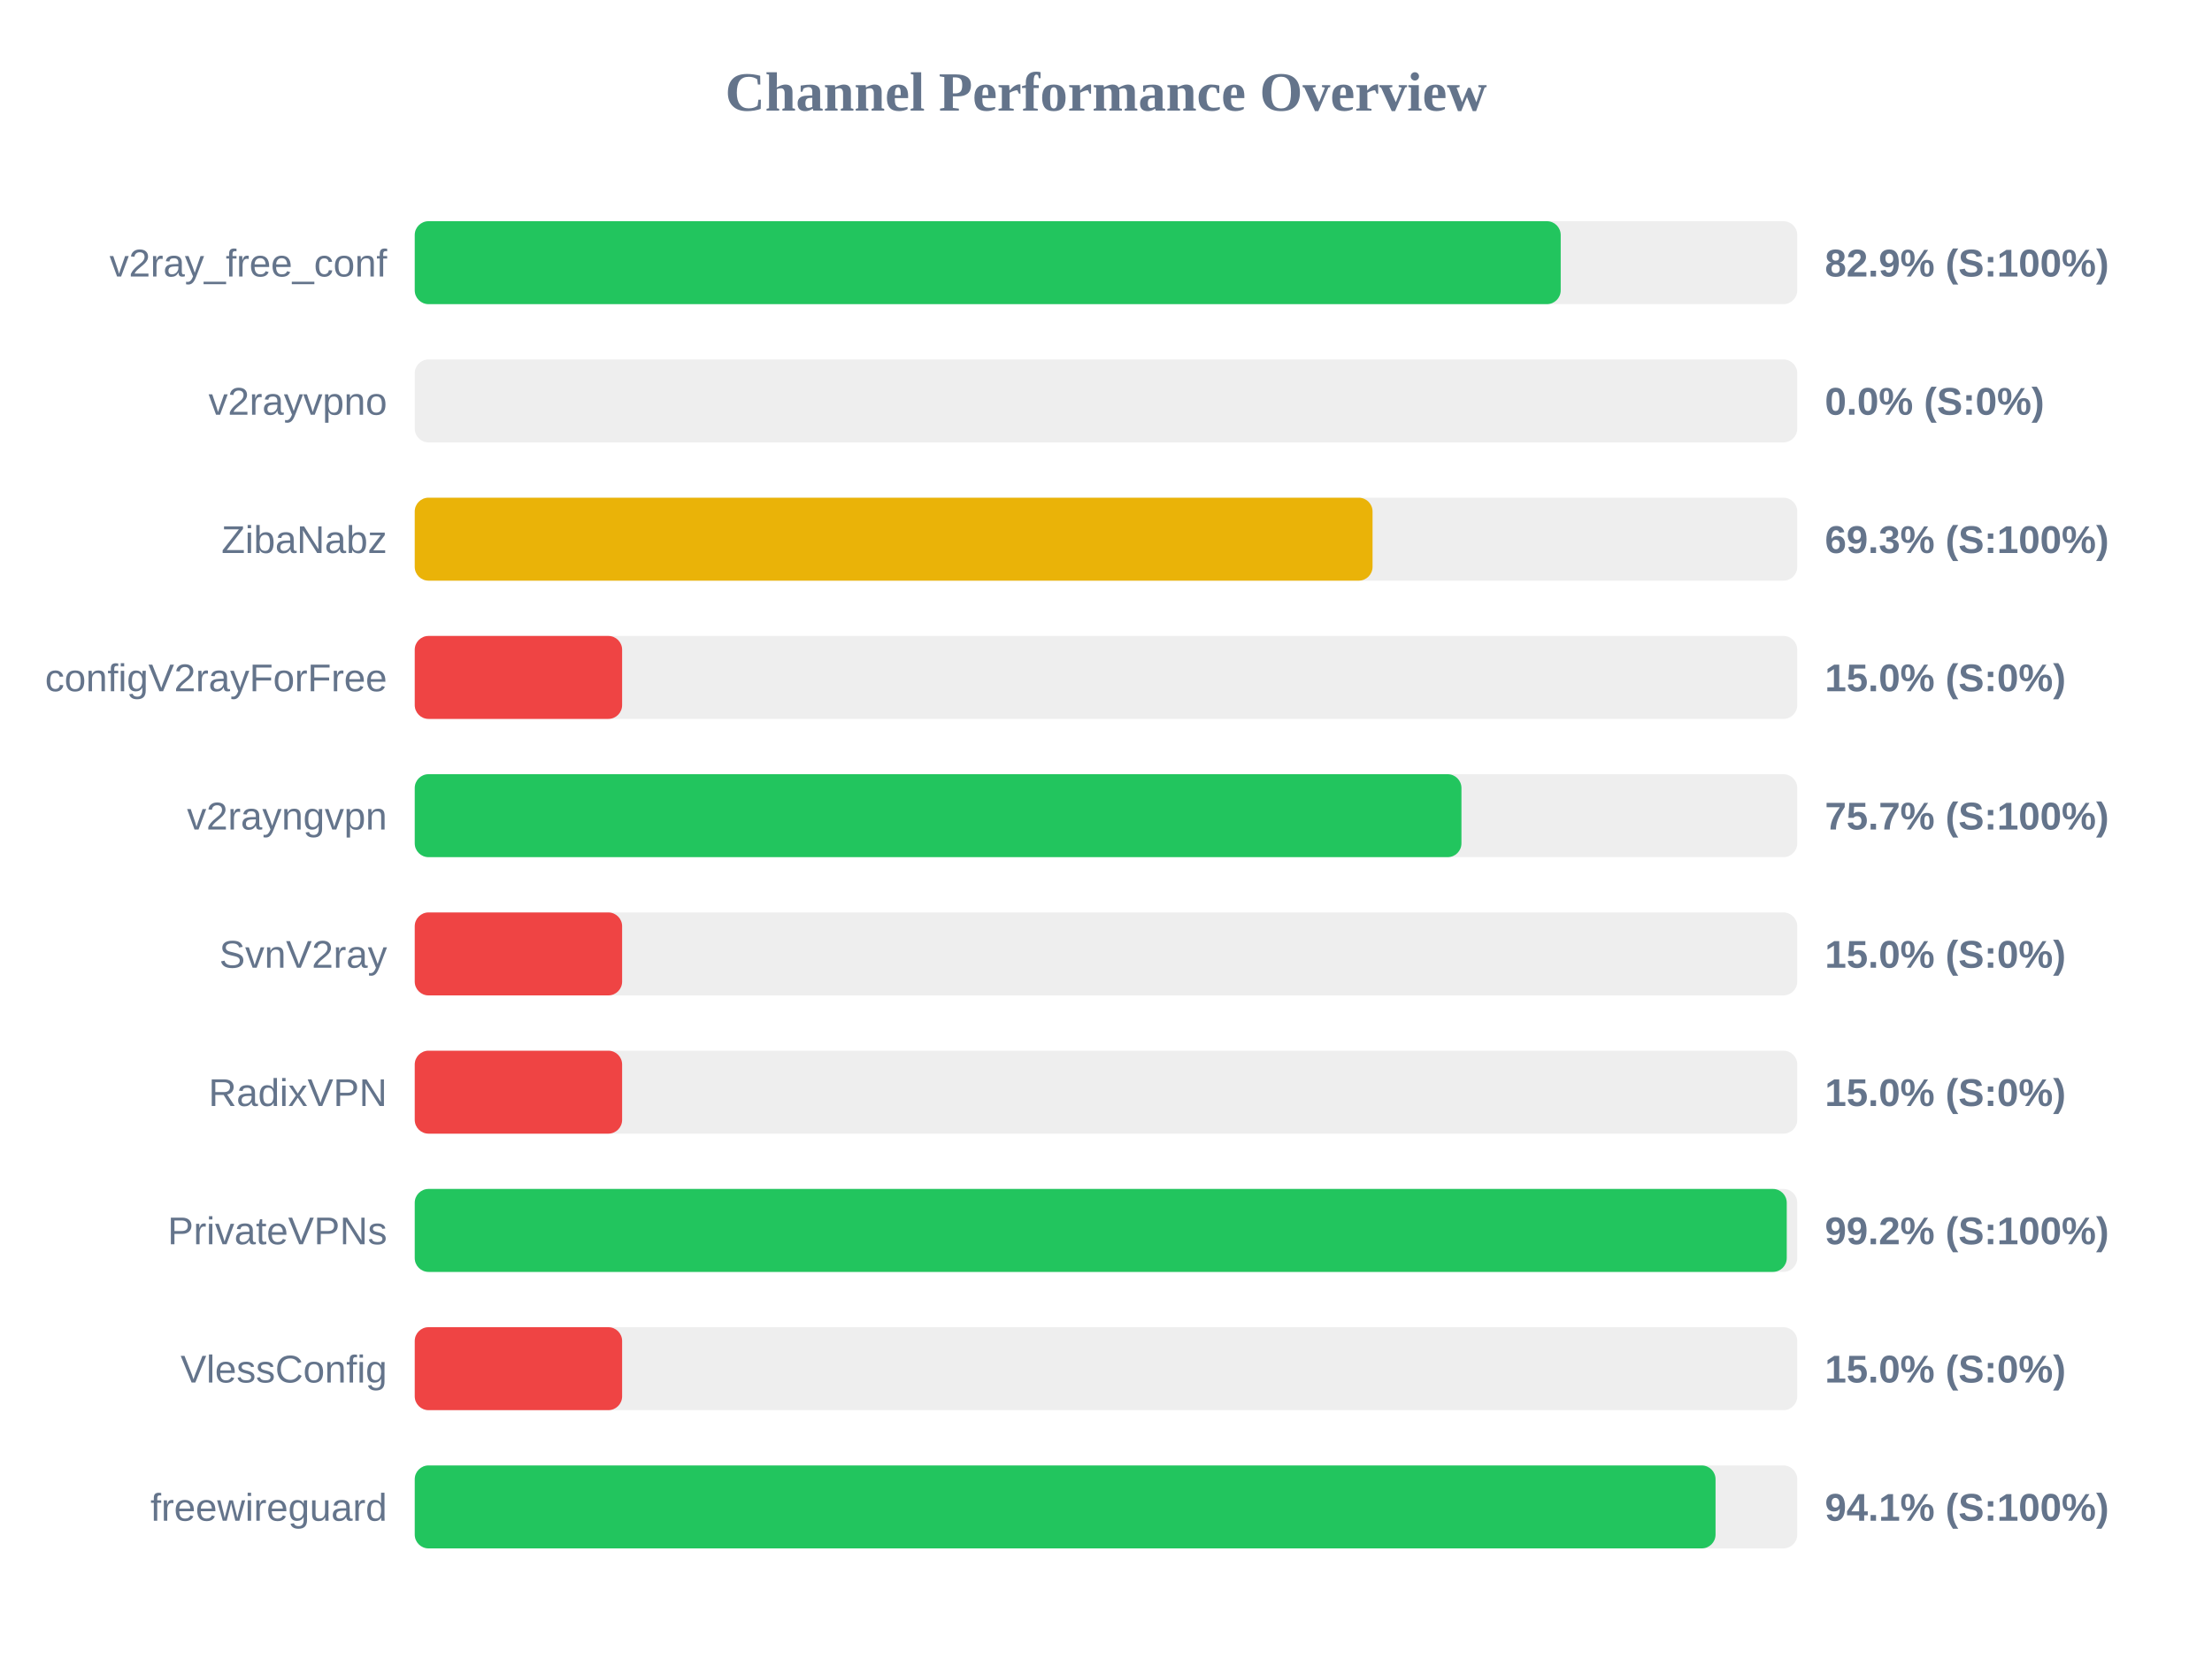
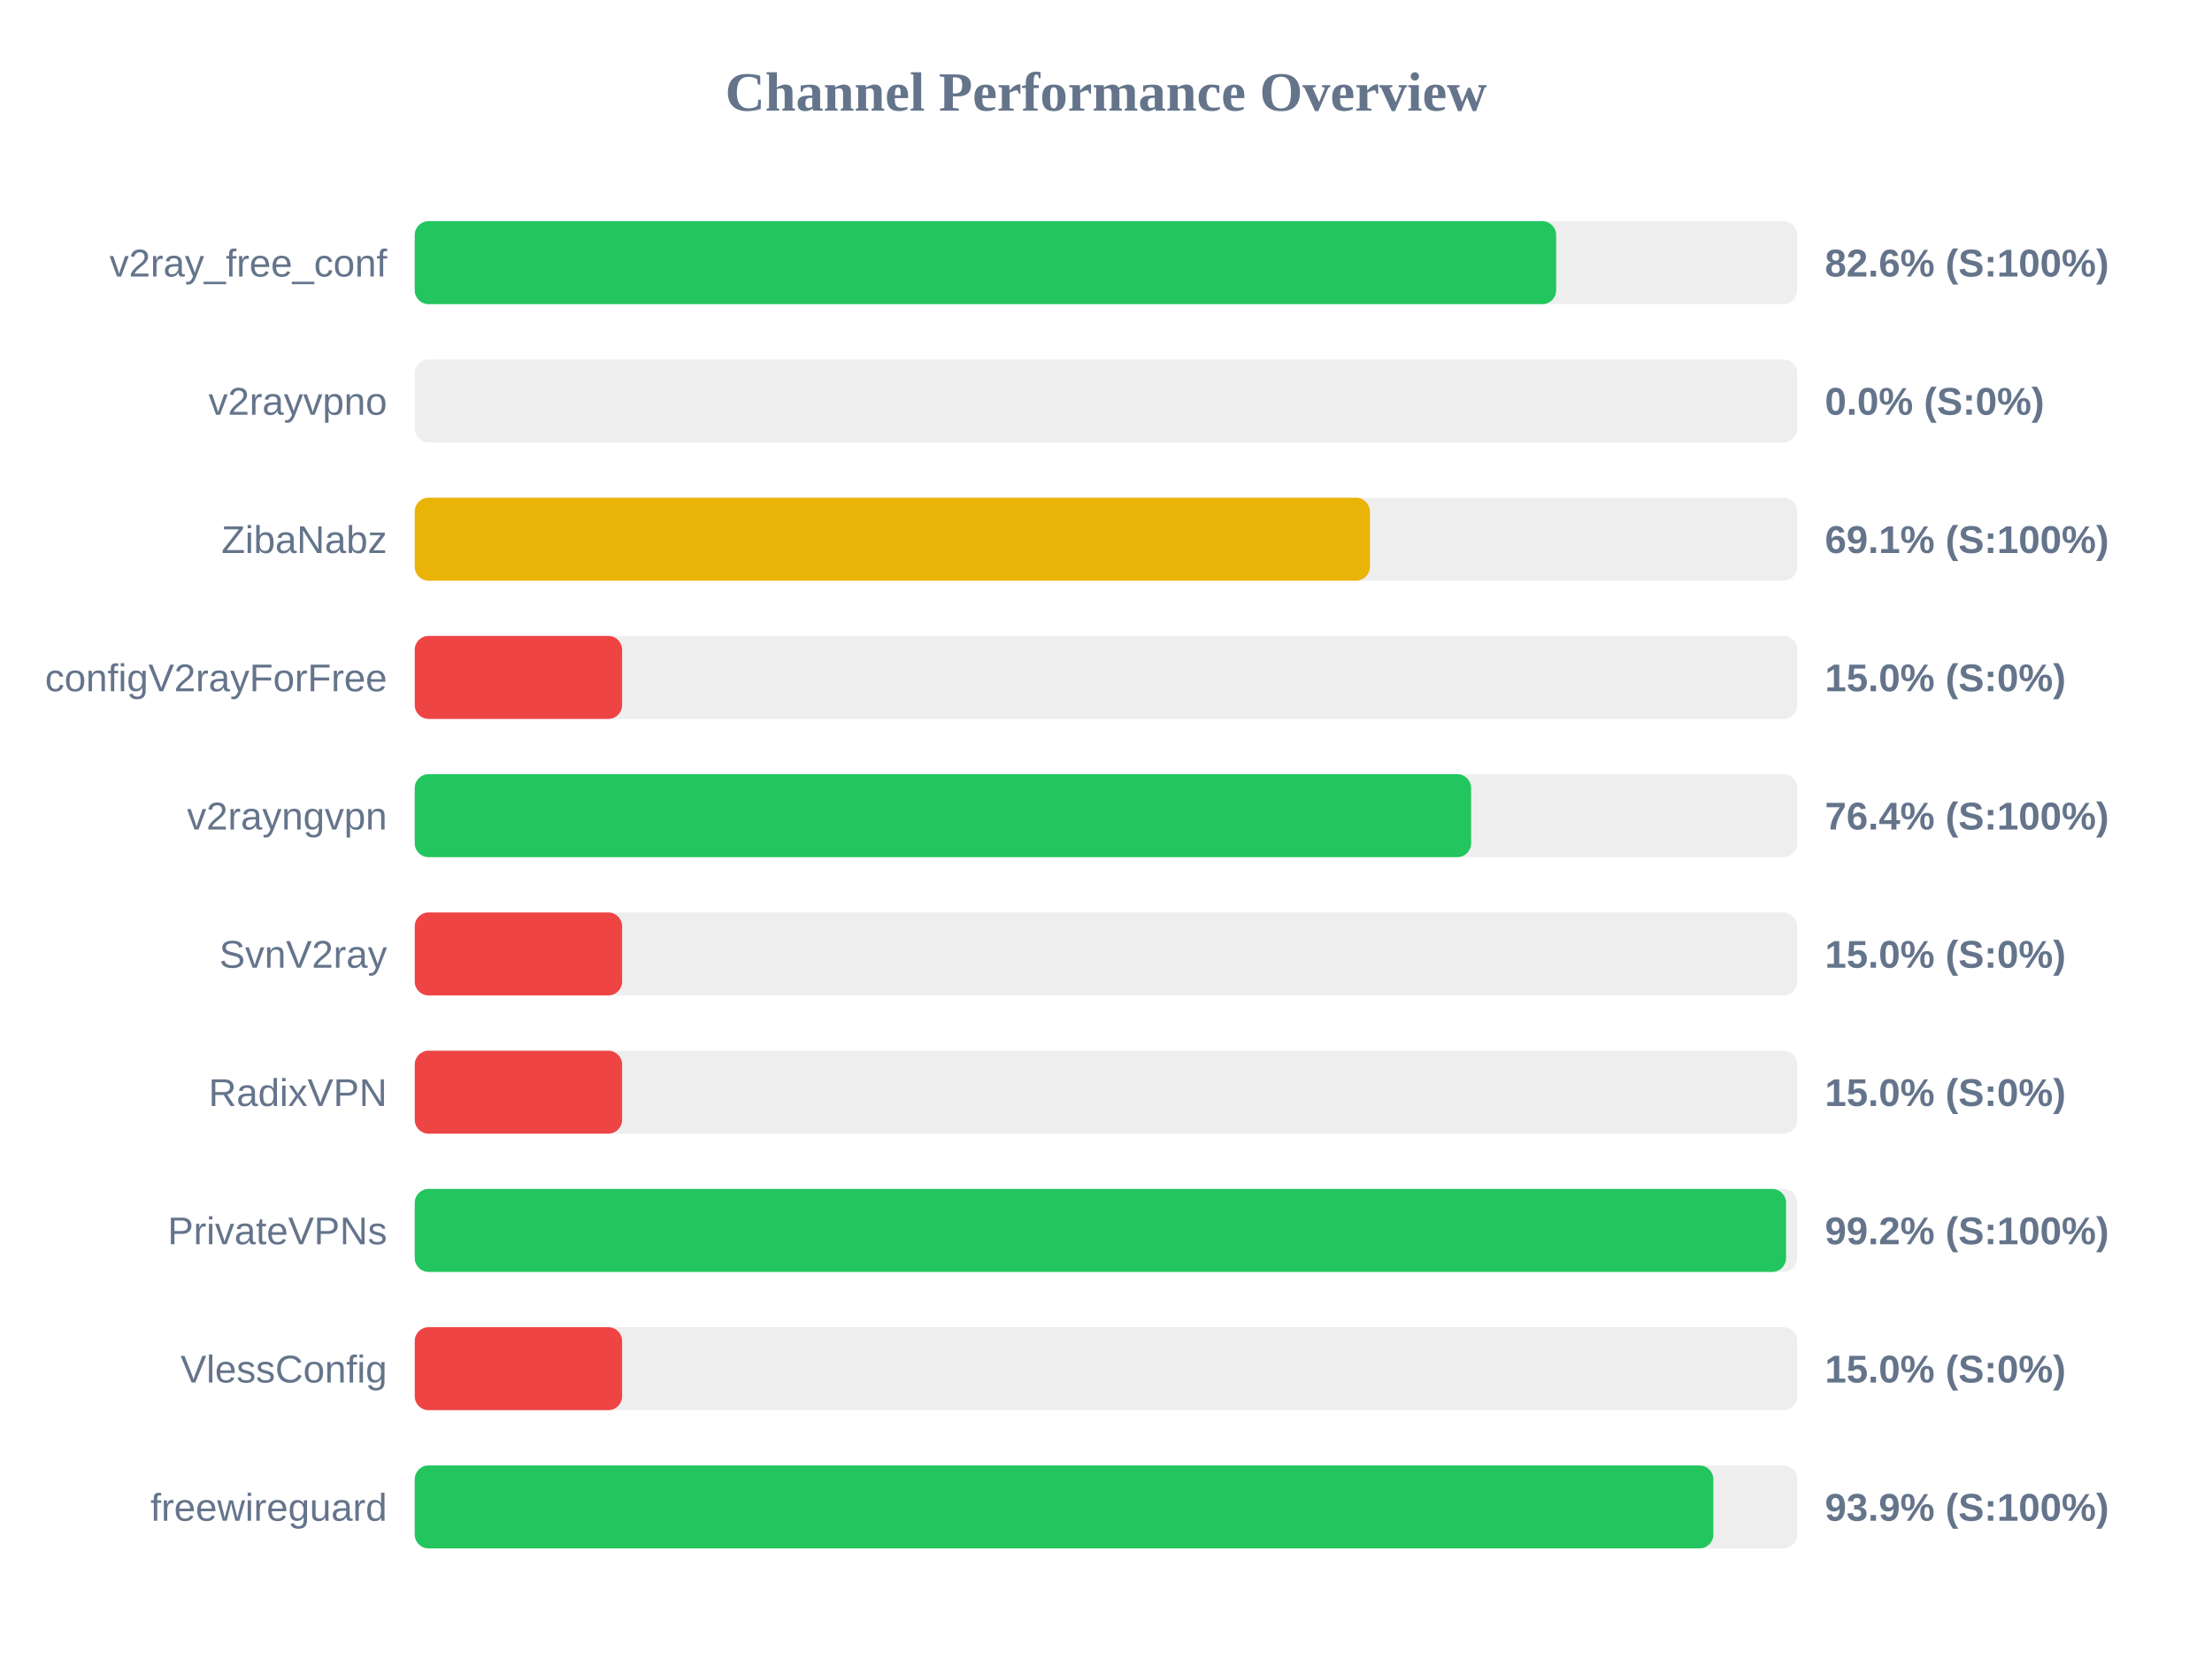
<svg xmlns="http://www.w3.org/2000/svg" width="800" height="600" version="1.1">
  <style>
        .row { font: 14px Arial; fill: #64748b; }
        .score { font: bold 14px Arial; fill: #64748b; }
    </style>
  <text x="400" y="40" text-anchor="middle" font-size="20px" font-weight="bold" fill="#64748b">Channel Performance Overview</text>
  <rect x="150" y="80" width="500" height="30" fill="#eee" rx="5" />
-   <rect x="150" y="80" width="414.45" height="30" fill="#22c55e" rx="5" />
+   <rect x="150" y="80" width="412.8" height="30" fill="#22c55e" rx="5" />
  <text x="140" y="100" text-anchor="end" class="row">v2ray_free_conf</text>
-   <text x="660" y="100" text-anchor="start" class="score">82.9% (S:100%)</text>
+   <text x="660" y="100" text-anchor="start" class="score">82.6% (S:100%)</text>
  <rect x="150" y="130" width="500" height="30" fill="#eee" rx="5" />
  <rect x="150" y="130" width="0.0" height="30" fill="#ef4444" rx="5" />
  <text x="140" y="150" text-anchor="end" class="row">v2rayvpno</text>
  <text x="660" y="150" text-anchor="start" class="score">0.0% (S:0%)</text>
  <rect x="150" y="180" width="500" height="30" fill="#eee" rx="5" />
-   <rect x="150" y="180" width="346.4" height="30" fill="#eab308" rx="5" />
+   <rect x="150" y="180" width="345.45" height="30" fill="#eab308" rx="5" />
  <text x="140" y="200" text-anchor="end" class="row">ZibaNabz</text>
-   <text x="660" y="200" text-anchor="start" class="score">69.3% (S:100%)</text>
+   <text x="660" y="200" text-anchor="start" class="score">69.1% (S:100%)</text>
  <rect x="150" y="230" width="500" height="30" fill="#eee" rx="5" />
  <rect x="150" y="230" width="75.0" height="30" fill="#ef4444" rx="5" />
  <text x="140" y="250" text-anchor="end" class="row">configV2rayForFree</text>
  <text x="660" y="250" text-anchor="start" class="score">15.0% (S:0%)</text>
  <rect x="150" y="280" width="500" height="30" fill="#eee" rx="5" />
-   <rect x="150" y="280" width="378.55" height="30" fill="#22c55e" rx="5" />
+   <rect x="150" y="280" width="382.05" height="30" fill="#22c55e" rx="5" />
  <text x="140" y="300" text-anchor="end" class="row">v2rayngvpn</text>
-   <text x="660" y="300" text-anchor="start" class="score">75.7% (S:100%)</text>
+   <text x="660" y="300" text-anchor="start" class="score">76.4% (S:100%)</text>
  <rect x="150" y="330" width="500" height="30" fill="#eee" rx="5" />
  <rect x="150" y="330" width="75.0" height="30" fill="#ef4444" rx="5" />
  <text x="140" y="350" text-anchor="end" class="row">SvnV2ray</text>
  <text x="660" y="350" text-anchor="start" class="score">15.0% (S:0%)</text>
  <rect x="150" y="380" width="500" height="30" fill="#eee" rx="5" />
  <rect x="150" y="380" width="75.0" height="30" fill="#ef4444" rx="5" />
  <text x="140" y="400" text-anchor="end" class="row">RadixVPN</text>
  <text x="660" y="400" text-anchor="start" class="score">15.0% (S:0%)</text>
  <rect x="150" y="430" width="500" height="30" fill="#eee" rx="5" />
-   <rect x="150" y="430" width="496.2" height="30" fill="#22c55e" rx="5" />
+   <rect x="150" y="430" width="495.95" height="30" fill="#22c55e" rx="5" />
  <text x="140" y="450" text-anchor="end" class="row">PrivateVPNs</text>
  <text x="660" y="450" text-anchor="start" class="score">99.2% (S:100%)</text>
  <rect x="150" y="480" width="500" height="30" fill="#eee" rx="5" />
  <rect x="150" y="480" width="75.0" height="30" fill="#ef4444" rx="5" />
  <text x="140" y="500" text-anchor="end" class="row">VlessConfig</text>
  <text x="660" y="500" text-anchor="start" class="score">15.0% (S:0%)</text>
  <rect x="150" y="530" width="500" height="30" fill="#eee" rx="5" />
-   <rect x="150" y="530" width="470.45" height="30" fill="#22c55e" rx="5" />
+   <rect x="150" y="530" width="469.65" height="30" fill="#22c55e" rx="5" />
  <text x="140" y="550" text-anchor="end" class="row">freewireguard</text>
-   <text x="660" y="550" text-anchor="start" class="score">94.1% (S:100%)</text>
+   <text x="660" y="550" text-anchor="start" class="score">93.9% (S:100%)</text>
</svg>
